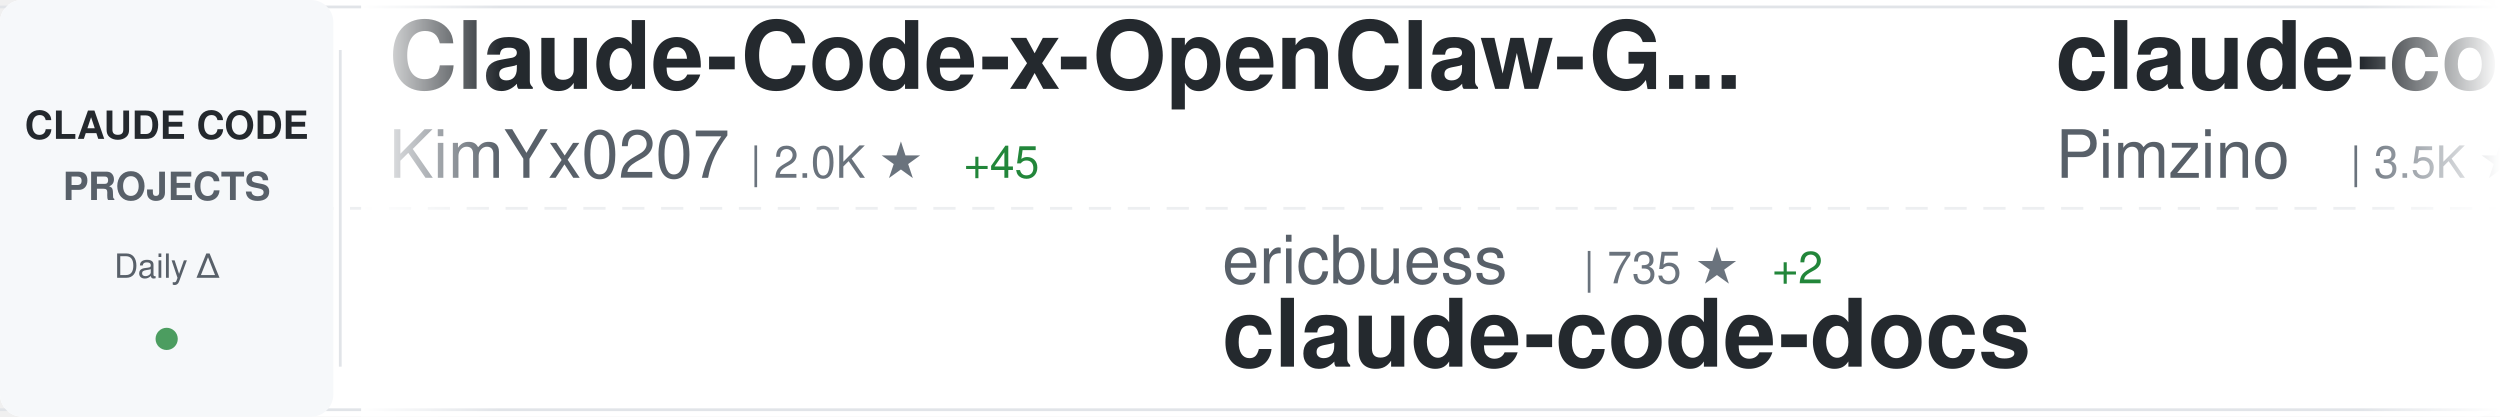
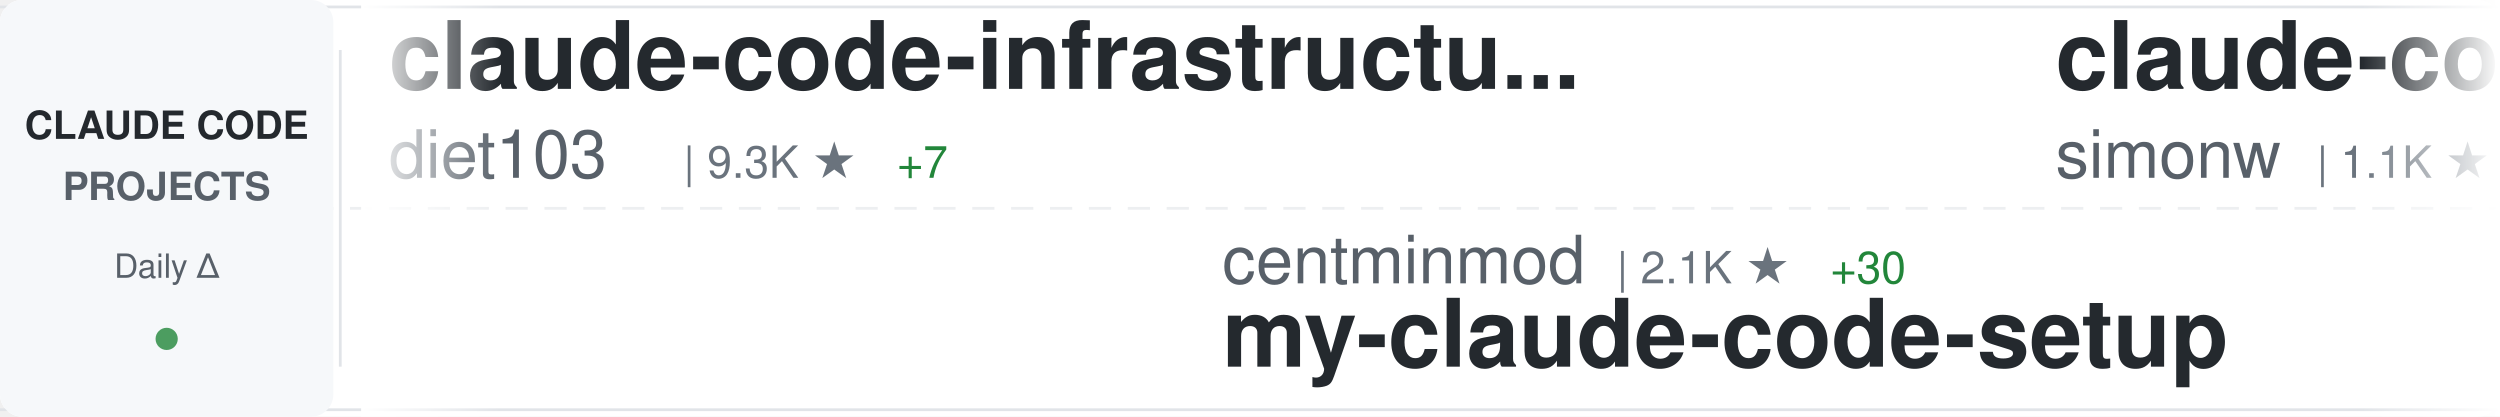
<svg xmlns="http://www.w3.org/2000/svg" width="900" height="150">
  <defs>
    <linearGradient id="awesomeLeftFade" x1="0%" y1="0%" x2="100%" y2="0%">
      <stop offset="0%" style="stop-color:#ffffff;stop-opacity:1" />
      <stop offset="100%" style="stop-color:#ffffff;stop-opacity:0" />
    </linearGradient>
    <linearGradient id="awesomeRightFade" x1="0%" y1="0%" x2="100%" y2="0%">
      <stop offset="0%" style="stop-color:#ffffff;stop-opacity:0" />
      <stop offset="100%" style="stop-color:#ffffff;stop-opacity:1" />
    </linearGradient>
  </defs>
  <rect width="900" height="150" fill="#ffffff" rx="8" />
  <rect x="0" y="2" width="900" height="1" fill="#e1e4e8" />
  <rect x="0" y="147" width="900" height="1" fill="#e1e4e8" />
  <line x1="0" y1="75" x2="900" y2="75" stroke="#e1e4e8" stroke-width="1" stroke-dasharray="8 6" opacity="0.6" />
  <rect x="0" y="0" width="120" height="150" fill="#f6f8fa" rx="8" />
  <text x="60" y="50" font-family="-apple-system, BlinkMacSystemFont, 'Segoe UI', Helvetica, Arial, sans-serif" font-size="14" font-weight="600" fill="#24292e" text-anchor="middle">CLAUDE CODE</text>
  <text x="60" y="72" font-family="-apple-system, BlinkMacSystemFont, 'Segoe UI', Helvetica, Arial, sans-serif" font-size="14" font-weight="600" fill="#586069" text-anchor="middle">PROJECTS</text>
  <text x="60" y="100" font-family="-apple-system, BlinkMacSystemFont, 'Segoe UI', Helvetica, Arial, sans-serif" font-size="12" font-weight="500" fill="#586069" text-anchor="middle">Daily Δ</text>
  <circle cx="60" cy="122" r="4" fill="#22863a" opacity="0.8" />
  <rect x="122" y="18" width="1" height="114" fill="#e1e4e8" />
  <clipPath id="awesomeTickerClip">
    <rect x="130" y="0" width="770" height="150" />
  </clipPath>
  <g clip-path="url(#awesomeTickerClip)">
    <g id="awesomeTickerItems">
      <animateTransform attributeName="transform" attributeType="XML" type="translate" from="0 0" to="-3000 0" dur="54s" repeatCount="indefinite" />
      <g transform="translate(0, 0)">
-         <text x="140" y="32" font-family="-apple-system, BlinkMacSystemFont, 'Segoe UI', Helvetica, Arial, sans-serif" font-size="34" font-weight="600" fill="#24292e">Claude-Code-x-OpenClaw-G...</text>
-         <text x="140" y="64" font-family="-apple-system, BlinkMacSystemFont, 'Segoe UI', Helvetica, Arial, sans-serif" font-size="24" font-weight="400" fill="#586069">KimYx0207</text>
-         <text x="270" y="64" font-family="-apple-system, BlinkMacSystemFont, 'Segoe UI', Helvetica, Arial, sans-serif" font-size="16" font-weight="500" fill="#6a737d">| 2.0K ★</text>
-         <text x="347" y="64" font-family="-apple-system, BlinkMacSystemFont, 'Segoe UI', Helvetica, Arial, sans-serif" font-size="16" font-weight="500" fill="#22863a"> +45</text>
+         <text x="140" y="32" font-family="-apple-system, BlinkMacSystemFont, 'Segoe UI', Helvetica, Arial, sans-serif" font-size="34" font-weight="600" fill="#24292e">claude-code-infrastructu...</text>
+         <text x="140" y="64" font-family="-apple-system, BlinkMacSystemFont, 'Segoe UI', Helvetica, Arial, sans-serif" font-size="24" font-weight="400" fill="#586069">diet103</text>
+         <text x="246" y="64" font-family="-apple-system, BlinkMacSystemFont, 'Segoe UI', Helvetica, Arial, sans-serif" font-size="16" font-weight="500" fill="#6a737d">| 9.3K ★</text>
+         <text x="323" y="64" font-family="-apple-system, BlinkMacSystemFont, 'Segoe UI', Helvetica, Arial, sans-serif" font-size="16" font-weight="500" fill="#22863a"> +7</text>
      </g>
      <g transform="translate(300, 0)">
-         <text x="140" y="102" font-family="-apple-system, BlinkMacSystemFont, 'Segoe UI', Helvetica, Arial, sans-serif" font-size="24" font-weight="400" fill="#586069">ericbuess</text>
-         <text x="270" y="102" font-family="-apple-system, BlinkMacSystemFont, 'Segoe UI', Helvetica, Arial, sans-serif" font-size="16" font-weight="500" fill="#6a737d">| 735 ★</text>
-         <text x="338" y="102" font-family="-apple-system, BlinkMacSystemFont, 'Segoe UI', Helvetica, Arial, sans-serif" font-size="16" font-weight="500" fill="#22863a"> +2</text>
-         <text x="140" y="132" font-family="-apple-system, BlinkMacSystemFont, 'Segoe UI', Helvetica, Arial, sans-serif" font-size="34" font-weight="600" fill="#24292e">claude-code-docs</text>
+         <text x="140" y="102" font-family="-apple-system, BlinkMacSystemFont, 'Segoe UI', Helvetica, Arial, sans-serif" font-size="24" font-weight="400" fill="#586069">centminmod</text>
+         <text x="282" y="102" font-family="-apple-system, BlinkMacSystemFont, 'Segoe UI', Helvetica, Arial, sans-serif" font-size="16" font-weight="500" fill="#6a737d">| 2.1K ★</text>
+         <text x="359" y="102" font-family="-apple-system, BlinkMacSystemFont, 'Segoe UI', Helvetica, Arial, sans-serif" font-size="16" font-weight="500" fill="#22863a"> +30</text>
+         <text x="140" y="132" font-family="-apple-system, BlinkMacSystemFont, 'Segoe UI', Helvetica, Arial, sans-serif" font-size="34" font-weight="600" fill="#24292e">my-claude-code-setup</text>
      </g>
      <g transform="translate(600, 0)">
-         <text x="140" y="32" font-family="-apple-system, BlinkMacSystemFont, 'Segoe UI', Helvetica, Arial, sans-serif" font-size="34" font-weight="600" fill="#24292e">claude-code-spec-workflo...</text>
-         <text x="140" y="64" font-family="-apple-system, BlinkMacSystemFont, 'Segoe UI', Helvetica, Arial, sans-serif" font-size="24" font-weight="400" fill="#586069">Pimzino</text>
-         <text x="246" y="64" font-family="-apple-system, BlinkMacSystemFont, 'Segoe UI', Helvetica, Arial, sans-serif" font-size="16" font-weight="500" fill="#6a737d">| 3.5K ★</text>
-         <text x="323" y="64" font-family="-apple-system, BlinkMacSystemFont, 'Segoe UI', Helvetica, Arial, sans-serif" font-size="16" font-weight="500" fill="#22863a"> +9</text>
+         <text x="140" y="32" font-family="-apple-system, BlinkMacSystemFont, 'Segoe UI', Helvetica, Arial, sans-serif" font-size="34" font-weight="600" fill="#24292e">claude-code-transcripts</text>
+         <text x="140" y="64" font-family="-apple-system, BlinkMacSystemFont, 'Segoe UI', Helvetica, Arial, sans-serif" font-size="24" font-weight="400" fill="#586069">simonw</text>
+         <text x="234" y="64" font-family="-apple-system, BlinkMacSystemFont, 'Segoe UI', Helvetica, Arial, sans-serif" font-size="16" font-weight="500" fill="#6a737d">| 1.1K ★</text>
+         <text x="311" y="64" font-family="-apple-system, BlinkMacSystemFont, 'Segoe UI', Helvetica, Arial, sans-serif" font-size="16" font-weight="500" fill="#22863a"> +4</text>
      </g>
      <g transform="translate(900, 0)">
-         <text x="140" y="102" font-family="-apple-system, BlinkMacSystemFont, 'Segoe UI', Helvetica, Arial, sans-serif" font-size="24" font-weight="400" fill="#586069">OthmanAdi</text>
-         <text x="270" y="102" font-family="-apple-system, BlinkMacSystemFont, 'Segoe UI', Helvetica, Arial, sans-serif" font-size="16" font-weight="500" fill="#6a737d">| 16.2K ★</text>
-         <text x="356" y="102" font-family="-apple-system, BlinkMacSystemFont, 'Segoe UI', Helvetica, Arial, sans-serif" font-size="16" font-weight="500" fill="#22863a"> +97</text>
-         <text x="140" y="132" font-family="-apple-system, BlinkMacSystemFont, 'Segoe UI', Helvetica, Arial, sans-serif" font-size="34" font-weight="600" fill="#24292e">planning-with-files</text>
+         <text x="140" y="102" font-family="-apple-system, BlinkMacSystemFont, 'Segoe UI', Helvetica, Arial, sans-serif" font-size="24" font-weight="400" fill="#586069">farion1231</text>
+         <text x="282" y="102" font-family="-apple-system, BlinkMacSystemFont, 'Segoe UI', Helvetica, Arial, sans-serif" font-size="16" font-weight="500" fill="#6a737d">| 28.9K ★</text>
+         <text x="368" y="102" font-family="-apple-system, BlinkMacSystemFont, 'Segoe UI', Helvetica, Arial, sans-serif" font-size="16" font-weight="500" fill="#22863a"> +482</text>
+         <text x="140" y="132" font-family="-apple-system, BlinkMacSystemFont, 'Segoe UI', Helvetica, Arial, sans-serif" font-size="34" font-weight="600" fill="#24292e">cc-switch</text>
      </g>
      <g transform="translate(1200, 0)">
-         <text x="140" y="32" font-family="-apple-system, BlinkMacSystemFont, 'Segoe UI', Helvetica, Arial, sans-serif" font-size="34" font-weight="600" fill="#24292e">claude-code-chat</text>
-         <text x="140" y="64" font-family="-apple-system, BlinkMacSystemFont, 'Segoe UI', Helvetica, Arial, sans-serif" font-size="24" font-weight="400" fill="#586069">andrepimenta</text>
-         <text x="306" y="64" font-family="-apple-system, BlinkMacSystemFont, 'Segoe UI', Helvetica, Arial, sans-serif" font-size="16" font-weight="500" fill="#6a737d">| 1.0K ★</text>
-         <text x="383" y="64" font-family="-apple-system, BlinkMacSystemFont, 'Segoe UI', Helvetica, Arial, sans-serif" font-size="16" font-weight="500" fill="#22863a"> +2</text>
+         <text x="140" y="32" font-family="-apple-system, BlinkMacSystemFont, 'Segoe UI', Helvetica, Arial, sans-serif" font-size="34" font-weight="600" fill="#24292e">claude-code-pm-course</text>
+         <text x="140" y="64" font-family="-apple-system, BlinkMacSystemFont, 'Segoe UI', Helvetica, Arial, sans-serif" font-size="24" font-weight="400" fill="#586069">carlvellotti</text>
+         <text x="306" y="64" font-family="-apple-system, BlinkMacSystemFont, 'Segoe UI', Helvetica, Arial, sans-serif" font-size="16" font-weight="500" fill="#6a737d">| 1.6K ★</text>
+         <text x="383" y="64" font-family="-apple-system, BlinkMacSystemFont, 'Segoe UI', Helvetica, Arial, sans-serif" font-size="16" font-weight="500" fill="#22863a"> +7</text>
      </g>
      <g transform="translate(1500, 0)">
-         <text x="140" y="102" font-family="-apple-system, BlinkMacSystemFont, 'Segoe UI', Helvetica, Arial, sans-serif" font-size="24" font-weight="400" fill="#586069">alirezarezvani</text>
-         <text x="330" y="102" font-family="-apple-system, BlinkMacSystemFont, 'Segoe UI', Helvetica, Arial, sans-serif" font-size="16" font-weight="500" fill="#6a737d">| 621 ★</text>
-         <text x="398" y="102" font-family="-apple-system, BlinkMacSystemFont, 'Segoe UI', Helvetica, Arial, sans-serif" font-size="16" font-weight="500" fill="#22863a"> +3</text>
-         <text x="140" y="132" font-family="-apple-system, BlinkMacSystemFont, 'Segoe UI', Helvetica, Arial, sans-serif" font-size="34" font-weight="600" fill="#24292e">claude-code-tresor</text>
+         <text x="140" y="102" font-family="-apple-system, BlinkMacSystemFont, 'Segoe UI', Helvetica, Arial, sans-serif" font-size="24" font-weight="400" fill="#586069">slopus</text>
+         <text x="234" y="102" font-family="-apple-system, BlinkMacSystemFont, 'Segoe UI', Helvetica, Arial, sans-serif" font-size="16" font-weight="500" fill="#6a737d">| 15.4K ★</text>
+         <text x="320" y="102" font-family="-apple-system, BlinkMacSystemFont, 'Segoe UI', Helvetica, Arial, sans-serif" font-size="16" font-weight="500" fill="#22863a"> +138</text>
+         <text x="140" y="132" font-family="-apple-system, BlinkMacSystemFont, 'Segoe UI', Helvetica, Arial, sans-serif" font-size="34" font-weight="600" fill="#24292e">happy</text>
      </g>
      <g transform="translate(1800, 0)">
-         <text x="140" y="32" font-family="-apple-system, BlinkMacSystemFont, 'Segoe UI', Helvetica, Arial, sans-serif" font-size="34" font-weight="600" fill="#24292e">oh-my-openagent</text>
-         <text x="140" y="64" font-family="-apple-system, BlinkMacSystemFont, 'Segoe UI', Helvetica, Arial, sans-serif" font-size="24" font-weight="400" fill="#586069">code-yeongyu</text>
-         <text x="306" y="64" font-family="-apple-system, BlinkMacSystemFont, 'Segoe UI', Helvetica, Arial, sans-serif" font-size="16" font-weight="500" fill="#6a737d">| 40.4K ★</text>
-         <text x="392" y="64" font-family="-apple-system, BlinkMacSystemFont, 'Segoe UI', Helvetica, Arial, sans-serif" font-size="16" font-weight="500" fill="#22863a"> +330</text>
+         <text x="140" y="32" font-family="-apple-system, BlinkMacSystemFont, 'Segoe UI', Helvetica, Arial, sans-serif" font-size="34" font-weight="600" fill="#24292e">cc</text>
+         <text x="140" y="64" font-family="-apple-system, BlinkMacSystemFont, 'Segoe UI', Helvetica, Arial, sans-serif" font-size="24" font-weight="400" fill="#586069">kn1026</text>
+         <text x="234" y="64" font-family="-apple-system, BlinkMacSystemFont, 'Segoe UI', Helvetica, Arial, sans-serif" font-size="16" font-weight="500" fill="#6a737d">| 705 ★</text>
      </g>
      <g transform="translate(2100, 0)">
-         <text x="140" y="102" font-family="-apple-system, BlinkMacSystemFont, 'Segoe UI', Helvetica, Arial, sans-serif" font-size="24" font-weight="400" fill="#586069">disler</text>
-         <text x="234" y="102" font-family="-apple-system, BlinkMacSystemFont, 'Segoe UI', Helvetica, Arial, sans-serif" font-size="16" font-weight="500" fill="#6a737d">| 3.3K ★</text>
-         <text x="311" y="102" font-family="-apple-system, BlinkMacSystemFont, 'Segoe UI', Helvetica, Arial, sans-serif" font-size="16" font-weight="500" fill="#22863a"> +12</text>
-         <text x="140" y="132" font-family="-apple-system, BlinkMacSystemFont, 'Segoe UI', Helvetica, Arial, sans-serif" font-size="34" font-weight="600" fill="#24292e">claude-code-hooks-master...</text>
+         <text x="140" y="102" font-family="-apple-system, BlinkMacSystemFont, 'Segoe UI', Helvetica, Arial, sans-serif" font-size="24" font-weight="400" fill="#586069">VoltAgent</text>
+         <text x="270" y="102" font-family="-apple-system, BlinkMacSystemFont, 'Segoe UI', Helvetica, Arial, sans-serif" font-size="16" font-weight="500" fill="#6a737d">| 14.0K ★</text>
+         <text x="356" y="102" font-family="-apple-system, BlinkMacSystemFont, 'Segoe UI', Helvetica, Arial, sans-serif" font-size="16" font-weight="500" fill="#22863a"> +101</text>
+         <text x="140" y="132" font-family="-apple-system, BlinkMacSystemFont, 'Segoe UI', Helvetica, Arial, sans-serif" font-size="34" font-weight="600" fill="#24292e">awesome-claude-code-suba...</text>
      </g>
      <g transform="translate(2400, 0)">
-         <text x="140" y="32" font-family="-apple-system, BlinkMacSystemFont, 'Segoe UI', Helvetica, Arial, sans-serif" font-size="34" font-weight="600" fill="#24292e">claude-code-telegram</text>
-         <text x="140" y="64" font-family="-apple-system, BlinkMacSystemFont, 'Segoe UI', Helvetica, Arial, sans-serif" font-size="24" font-weight="400" fill="#586069">RichardAtCT</text>
-         <text x="294" y="64" font-family="-apple-system, BlinkMacSystemFont, 'Segoe UI', Helvetica, Arial, sans-serif" font-size="16" font-weight="500" fill="#6a737d">| 2.1K ★</text>
-         <text x="371" y="64" font-family="-apple-system, BlinkMacSystemFont, 'Segoe UI', Helvetica, Arial, sans-serif" font-size="16" font-weight="500" fill="#22863a"> +18</text>
+         <text x="140" y="32" font-family="-apple-system, BlinkMacSystemFont, 'Segoe UI', Helvetica, Arial, sans-serif" font-size="34" font-weight="600" fill="#24292e">claude-code-hub</text>
+         <text x="140" y="64" font-family="-apple-system, BlinkMacSystemFont, 'Segoe UI', Helvetica, Arial, sans-serif" font-size="24" font-weight="400" fill="#586069">ding113</text>
+         <text x="246" y="64" font-family="-apple-system, BlinkMacSystemFont, 'Segoe UI', Helvetica, Arial, sans-serif" font-size="16" font-weight="500" fill="#6a737d">| 1.9K ★</text>
+         <text x="323" y="64" font-family="-apple-system, BlinkMacSystemFont, 'Segoe UI', Helvetica, Arial, sans-serif" font-size="16" font-weight="500" fill="#22863a"> +23</text>
      </g>
      <g transform="translate(2700, 0)">
-         <text x="140" y="102" font-family="-apple-system, BlinkMacSystemFont, 'Segoe UI', Helvetica, Arial, sans-serif" font-size="24" font-weight="400" fill="#586069">cixingguangming55555</text>
-         <text x="402" y="102" font-family="-apple-system, BlinkMacSystemFont, 'Segoe UI', Helvetica, Arial, sans-serif" font-size="16" font-weight="500" fill="#6a737d">| 2.5K ★</text>
-         <text x="140" y="132" font-family="-apple-system, BlinkMacSystemFont, 'Segoe UI', Helvetica, Arial, sans-serif" font-size="34" font-weight="600" fill="#24292e">wechat-bot</text>
+         <text x="140" y="102" font-family="-apple-system, BlinkMacSystemFont, 'Segoe UI', Helvetica, Arial, sans-serif" font-size="24" font-weight="400" fill="#586069">anthropics</text>
+         <text x="282" y="102" font-family="-apple-system, BlinkMacSystemFont, 'Segoe UI', Helvetica, Arial, sans-serif" font-size="16" font-weight="500" fill="#6a737d">| 95.0K ★</text>
+         <text x="368" y="102" font-family="-apple-system, BlinkMacSystemFont, 'Segoe UI', Helvetica, Arial, sans-serif" font-size="16" font-weight="500" fill="#22863a"> +906</text>
+         <text x="140" y="132" font-family="-apple-system, BlinkMacSystemFont, 'Segoe UI', Helvetica, Arial, sans-serif" font-size="34" font-weight="600" fill="#24292e">skills</text>
      </g>
      <g transform="translate(3000, 0)">
-         <text x="140" y="32" font-family="-apple-system, BlinkMacSystemFont, 'Segoe UI', Helvetica, Arial, sans-serif" font-size="34" font-weight="600" fill="#24292e">Claude-Code-x-OpenClaw-G...</text>
-         <text x="140" y="64" font-family="-apple-system, BlinkMacSystemFont, 'Segoe UI', Helvetica, Arial, sans-serif" font-size="24" font-weight="400" fill="#586069">KimYx0207</text>
-         <text x="270" y="64" font-family="-apple-system, BlinkMacSystemFont, 'Segoe UI', Helvetica, Arial, sans-serif" font-size="16" font-weight="500" fill="#6a737d">| 2.0K ★</text>
-         <text x="347" y="64" font-family="-apple-system, BlinkMacSystemFont, 'Segoe UI', Helvetica, Arial, sans-serif" font-size="16" font-weight="500" fill="#22863a"> +45</text>
+         <text x="140" y="32" font-family="-apple-system, BlinkMacSystemFont, 'Segoe UI', Helvetica, Arial, sans-serif" font-size="34" font-weight="600" fill="#24292e">claude-code-infrastructu...</text>
+         <text x="140" y="64" font-family="-apple-system, BlinkMacSystemFont, 'Segoe UI', Helvetica, Arial, sans-serif" font-size="24" font-weight="400" fill="#586069">diet103</text>
+         <text x="246" y="64" font-family="-apple-system, BlinkMacSystemFont, 'Segoe UI', Helvetica, Arial, sans-serif" font-size="16" font-weight="500" fill="#6a737d">| 9.3K ★</text>
+         <text x="323" y="64" font-family="-apple-system, BlinkMacSystemFont, 'Segoe UI', Helvetica, Arial, sans-serif" font-size="16" font-weight="500" fill="#22863a"> +7</text>
      </g>
      <g transform="translate(3300, 0)">
-         <text x="140" y="102" font-family="-apple-system, BlinkMacSystemFont, 'Segoe UI', Helvetica, Arial, sans-serif" font-size="24" font-weight="400" fill="#586069">ericbuess</text>
-         <text x="270" y="102" font-family="-apple-system, BlinkMacSystemFont, 'Segoe UI', Helvetica, Arial, sans-serif" font-size="16" font-weight="500" fill="#6a737d">| 735 ★</text>
-         <text x="338" y="102" font-family="-apple-system, BlinkMacSystemFont, 'Segoe UI', Helvetica, Arial, sans-serif" font-size="16" font-weight="500" fill="#22863a"> +2</text>
-         <text x="140" y="132" font-family="-apple-system, BlinkMacSystemFont, 'Segoe UI', Helvetica, Arial, sans-serif" font-size="34" font-weight="600" fill="#24292e">claude-code-docs</text>
+         <text x="140" y="102" font-family="-apple-system, BlinkMacSystemFont, 'Segoe UI', Helvetica, Arial, sans-serif" font-size="24" font-weight="400" fill="#586069">centminmod</text>
+         <text x="282" y="102" font-family="-apple-system, BlinkMacSystemFont, 'Segoe UI', Helvetica, Arial, sans-serif" font-size="16" font-weight="500" fill="#6a737d">| 2.1K ★</text>
+         <text x="359" y="102" font-family="-apple-system, BlinkMacSystemFont, 'Segoe UI', Helvetica, Arial, sans-serif" font-size="16" font-weight="500" fill="#22863a"> +30</text>
+         <text x="140" y="132" font-family="-apple-system, BlinkMacSystemFont, 'Segoe UI', Helvetica, Arial, sans-serif" font-size="34" font-weight="600" fill="#24292e">my-claude-code-setup</text>
      </g>
      <g transform="translate(3600, 0)">
-         <text x="140" y="32" font-family="-apple-system, BlinkMacSystemFont, 'Segoe UI', Helvetica, Arial, sans-serif" font-size="34" font-weight="600" fill="#24292e">claude-code-spec-workflo...</text>
-         <text x="140" y="64" font-family="-apple-system, BlinkMacSystemFont, 'Segoe UI', Helvetica, Arial, sans-serif" font-size="24" font-weight="400" fill="#586069">Pimzino</text>
-         <text x="246" y="64" font-family="-apple-system, BlinkMacSystemFont, 'Segoe UI', Helvetica, Arial, sans-serif" font-size="16" font-weight="500" fill="#6a737d">| 3.5K ★</text>
-         <text x="323" y="64" font-family="-apple-system, BlinkMacSystemFont, 'Segoe UI', Helvetica, Arial, sans-serif" font-size="16" font-weight="500" fill="#22863a"> +9</text>
+         <text x="140" y="32" font-family="-apple-system, BlinkMacSystemFont, 'Segoe UI', Helvetica, Arial, sans-serif" font-size="34" font-weight="600" fill="#24292e">claude-code-transcripts</text>
+         <text x="140" y="64" font-family="-apple-system, BlinkMacSystemFont, 'Segoe UI', Helvetica, Arial, sans-serif" font-size="24" font-weight="400" fill="#586069">simonw</text>
+         <text x="234" y="64" font-family="-apple-system, BlinkMacSystemFont, 'Segoe UI', Helvetica, Arial, sans-serif" font-size="16" font-weight="500" fill="#6a737d">| 1.1K ★</text>
+         <text x="311" y="64" font-family="-apple-system, BlinkMacSystemFont, 'Segoe UI', Helvetica, Arial, sans-serif" font-size="16" font-weight="500" fill="#22863a"> +4</text>
      </g>
      <g transform="translate(3900, 0)">
-         <text x="140" y="102" font-family="-apple-system, BlinkMacSystemFont, 'Segoe UI', Helvetica, Arial, sans-serif" font-size="24" font-weight="400" fill="#586069">OthmanAdi</text>
-         <text x="270" y="102" font-family="-apple-system, BlinkMacSystemFont, 'Segoe UI', Helvetica, Arial, sans-serif" font-size="16" font-weight="500" fill="#6a737d">| 16.2K ★</text>
-         <text x="356" y="102" font-family="-apple-system, BlinkMacSystemFont, 'Segoe UI', Helvetica, Arial, sans-serif" font-size="16" font-weight="500" fill="#22863a"> +97</text>
-         <text x="140" y="132" font-family="-apple-system, BlinkMacSystemFont, 'Segoe UI', Helvetica, Arial, sans-serif" font-size="34" font-weight="600" fill="#24292e">planning-with-files</text>
+         <text x="140" y="102" font-family="-apple-system, BlinkMacSystemFont, 'Segoe UI', Helvetica, Arial, sans-serif" font-size="24" font-weight="400" fill="#586069">farion1231</text>
+         <text x="282" y="102" font-family="-apple-system, BlinkMacSystemFont, 'Segoe UI', Helvetica, Arial, sans-serif" font-size="16" font-weight="500" fill="#6a737d">| 28.9K ★</text>
+         <text x="368" y="102" font-family="-apple-system, BlinkMacSystemFont, 'Segoe UI', Helvetica, Arial, sans-serif" font-size="16" font-weight="500" fill="#22863a"> +482</text>
+         <text x="140" y="132" font-family="-apple-system, BlinkMacSystemFont, 'Segoe UI', Helvetica, Arial, sans-serif" font-size="34" font-weight="600" fill="#24292e">cc-switch</text>
      </g>
    </g>
  </g>
  <rect x="130" y="0" width="50" height="150" fill="url(#awesomeLeftFade)" />
  <rect x="850" y="0" width="50" height="150" fill="url(#awesomeRightFade)" />
</svg>
